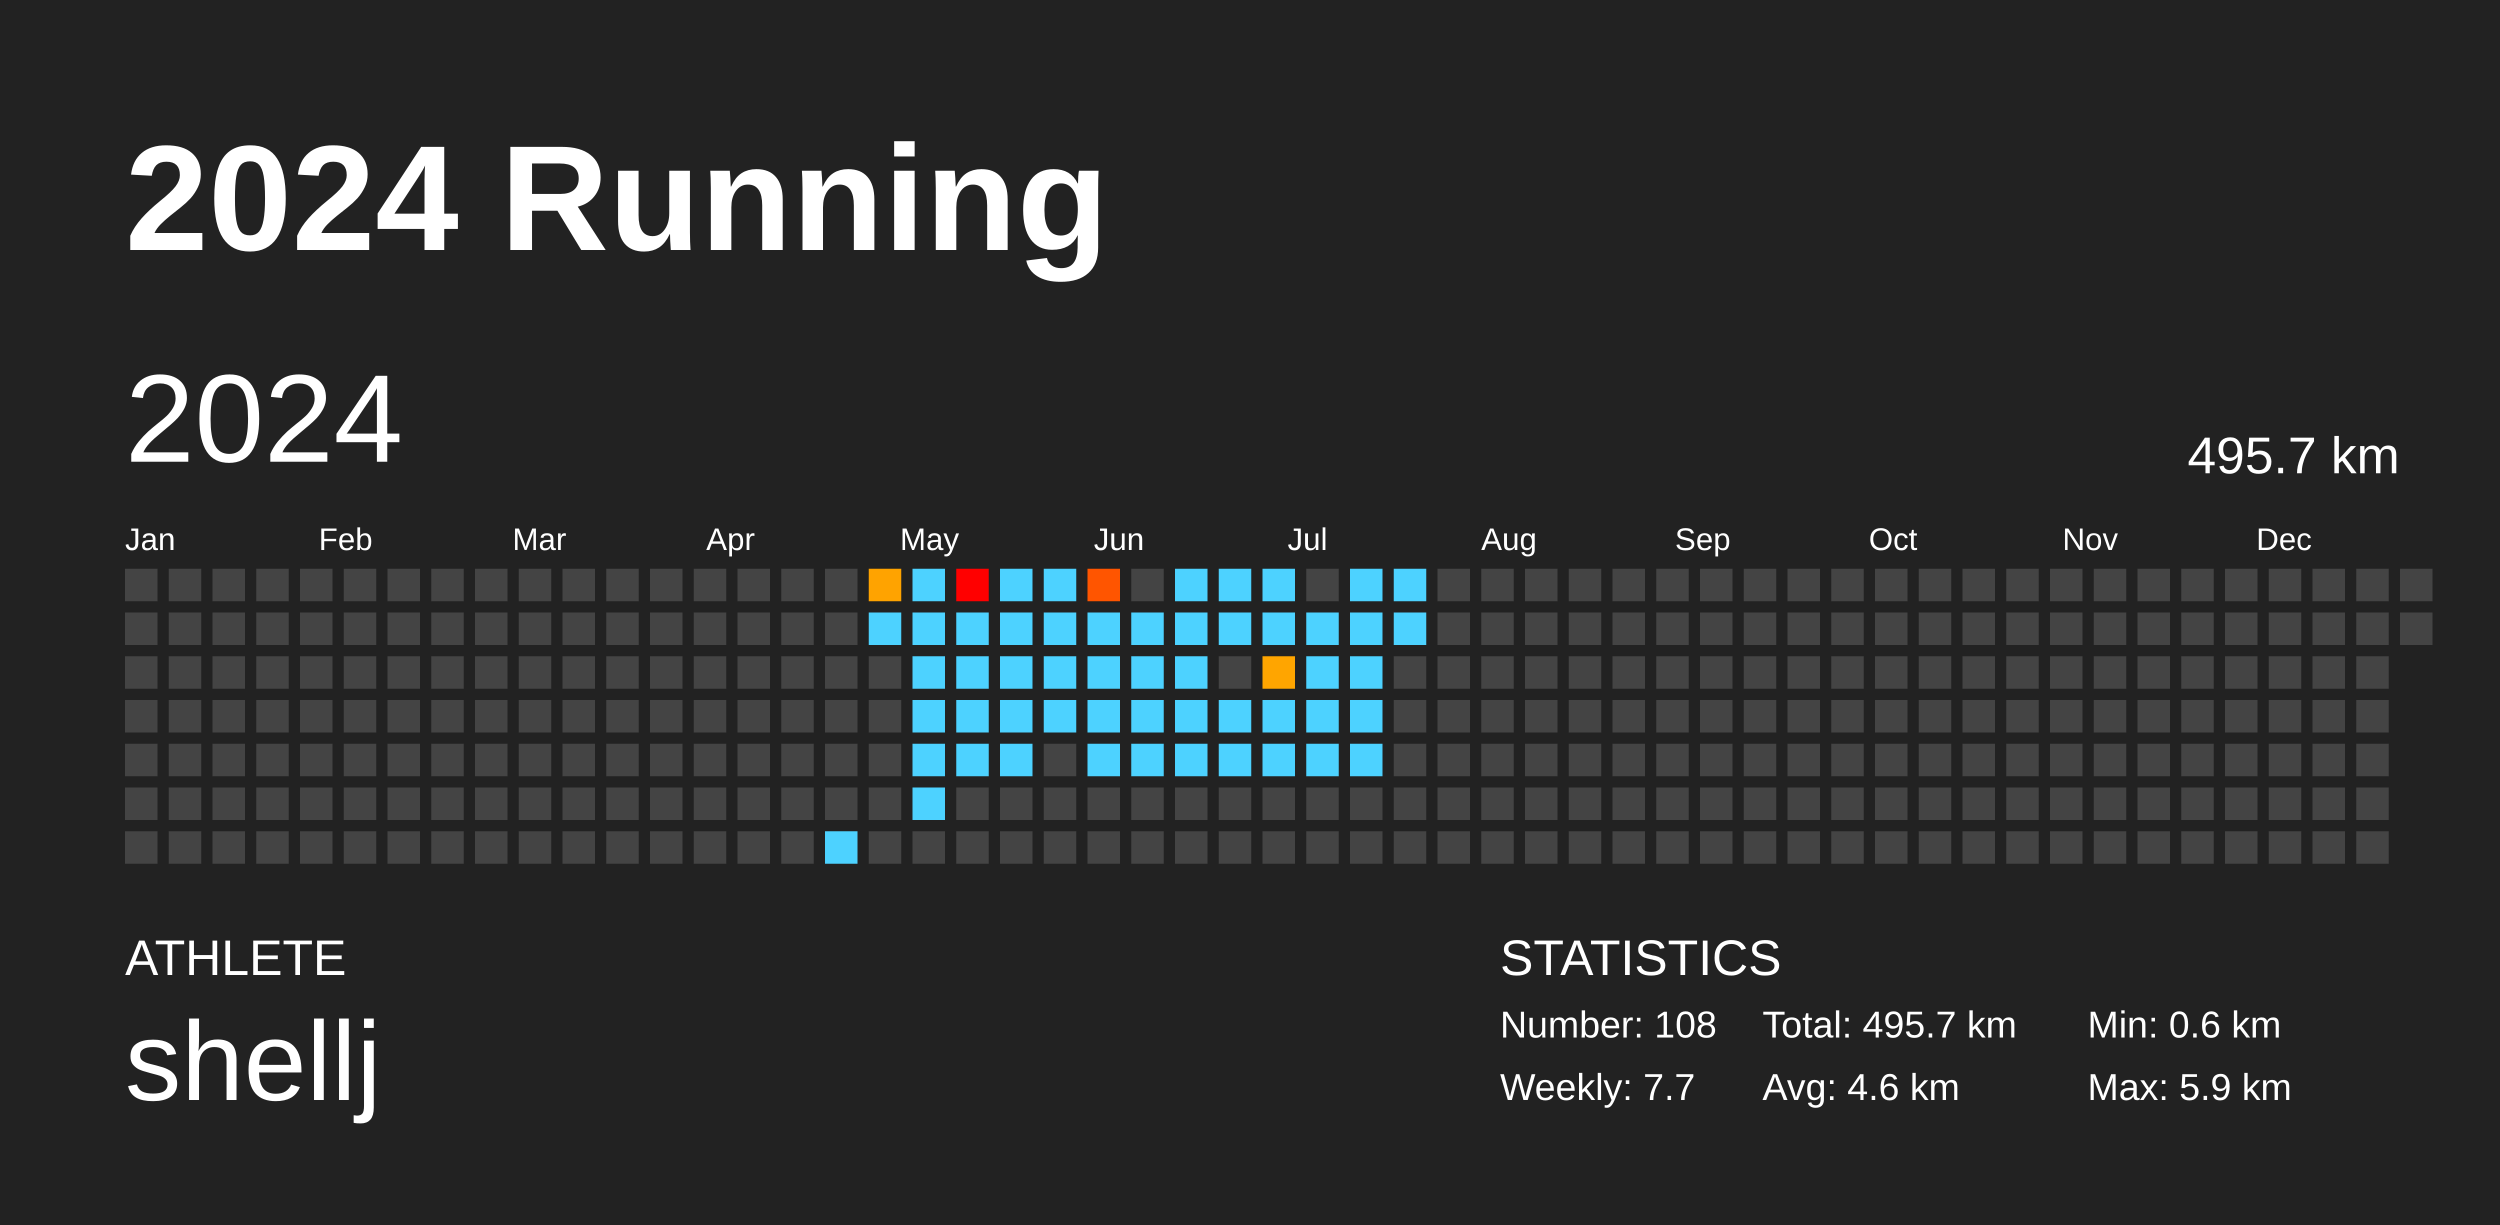
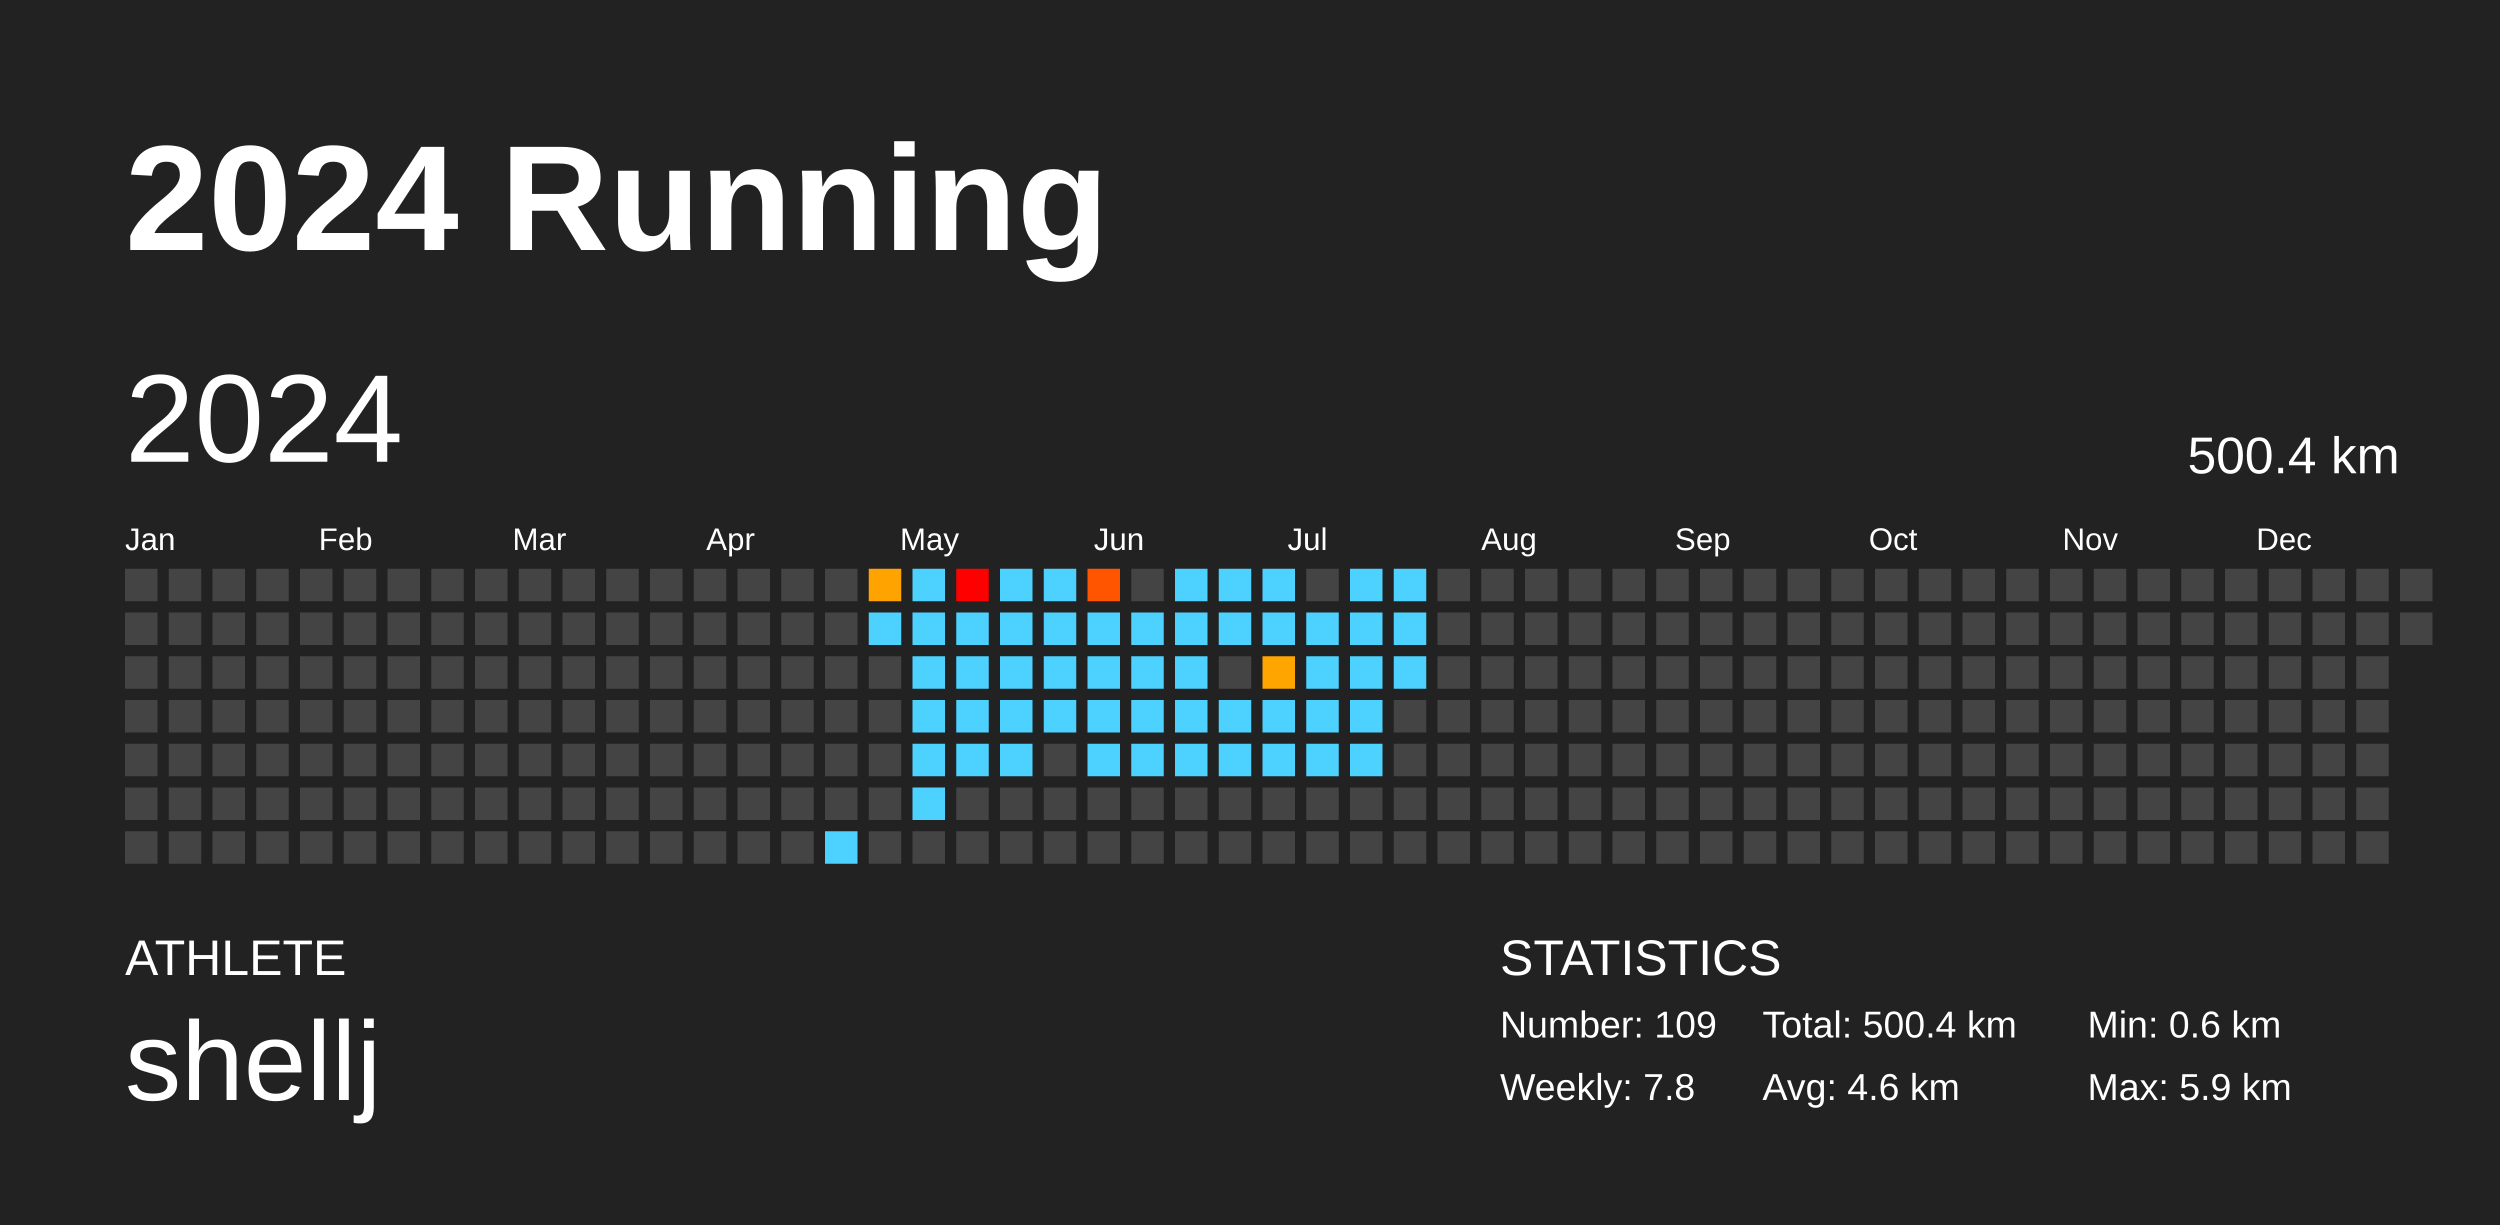
<svg xmlns="http://www.w3.org/2000/svg" baseProfile="full" height="98mm" version="1.1" viewBox="0,0,200,98" width="200mm">
  <defs />
  <rect fill="#222222" height="98" width="200" x="0" y="0" />
  <text fill="#FFFFFF" style="font-size:12px; font-family:Arial; font-weight:bold;" x="10" y="20">2024 Running</text>
  <text fill="#FFFFFF" style="font-size:4px; font-family:Arial" x="10" y="78">ATHLETE</text>
  <text fill="#FFFFFF" style="font-size:9px; font-family:Arial" x="10" y="88">shellj</text>
  <text fill="#FFFFFF" style="font-size:4px; font-family:Arial" x="120" y="78">STATISTICS</text>
-   <text fill="#FFFFFF" style="font-size:3px; font-family:Arial" x="120" y="83">Number: 108</text>
-   <text fill="#FFFFFF" style="font-size:3px; font-family:Arial" x="120" y="88">Weekly: 7.7</text>
-   <text fill="#FFFFFF" style="font-size:3px; font-family:Arial" x="141" y="83">Total: 495.7 km</text>
+   <text fill="#FFFFFF" style="font-size:3px; font-family:Arial" x="120" y="83">Number: 109</text>
+   <text fill="#FFFFFF" style="font-size:3px; font-family:Arial" x="120" y="88">Weekly: 7.8</text>
+   <text fill="#FFFFFF" style="font-size:3px; font-family:Arial" x="141" y="83">Total: 500.4 km</text>
  <text fill="#FFFFFF" style="font-size:3px; font-family:Arial" x="141" y="88">Avg: 4.6 km</text>
  <text fill="#FFFFFF" style="font-size:3px; font-family:Arial" x="167" y="83">Min: 0.6 km</text>
  <text fill="#FFFFFF" style="font-size:3px; font-family:Arial" x="167" y="88">Max: 5.9 km</text>
  <text dominant-baseline="hanging" fill="#FFFFFF" style="font-size:10.0px; font-family:Arial;" x="10" y="30">2024</text>
-   <text dominant-baseline="hanging" fill="#FFFFFF" style="font-size:4.125px; font-family:Arial;" x="175" y="35">495.7 km</text>
+   <text dominant-baseline="hanging" fill="#FFFFFF" style="font-size:4.125px; font-family:Arial;" x="175" y="35">500.4 km</text>
  <text fill="#FFFFFF" style="font-size:2.5px; font-family:Arial" x="10.0" y="44">Jan</text>
  <text fill="#FFFFFF" style="font-size:2.5px; font-family:Arial" x="25.5" y="44">Feb</text>
  <text fill="#FFFFFF" style="font-size:2.5px; font-family:Arial" x="41.0" y="44">Mar</text>
  <text fill="#FFFFFF" style="font-size:2.5px; font-family:Arial" x="56.5" y="44">Apr</text>
  <text fill="#FFFFFF" style="font-size:2.5px; font-family:Arial" x="72.0" y="44">May</text>
  <text fill="#FFFFFF" style="font-size:2.5px; font-family:Arial" x="87.5" y="44">Jun</text>
  <text fill="#FFFFFF" style="font-size:2.5px; font-family:Arial" x="103.0" y="44">Jul</text>
  <text fill="#FFFFFF" style="font-size:2.5px; font-family:Arial" x="118.5" y="44">Aug</text>
  <text fill="#FFFFFF" style="font-size:2.5px; font-family:Arial" x="134.0" y="44">Sep</text>
  <text fill="#FFFFFF" style="font-size:2.5px; font-family:Arial" x="149.5" y="44">Oct</text>
  <text fill="#FFFFFF" style="font-size:2.5px; font-family:Arial" x="165.0" y="44">Nov</text>
  <text fill="#FFFFFF" style="font-size:2.5px; font-family:Arial" x="180.5" y="44">Dec</text>
  <rect fill="#444444" height="2.6" width="2.6" x="10.0" y="45.5" />
  <rect fill="#444444" height="2.6" width="2.6" x="10.0" y="49.0" />
  <rect fill="#444444" height="2.6" width="2.6" x="10.0" y="52.5" />
  <rect fill="#444444" height="2.6" width="2.6" x="10.0" y="56.0" />
  <rect fill="#444444" height="2.6" width="2.6" x="10.0" y="59.5" />
  <rect fill="#444444" height="2.6" width="2.6" x="10.0" y="63.0" />
  <rect fill="#444444" height="2.6" width="2.6" x="10.0" y="66.5" />
  <rect fill="#444444" height="2.6" width="2.6" x="13.5" y="45.5" />
  <rect fill="#444444" height="2.6" width="2.6" x="13.5" y="49.0" />
  <rect fill="#444444" height="2.6" width="2.6" x="13.5" y="52.5" />
  <rect fill="#444444" height="2.6" width="2.6" x="13.5" y="56.0" />
  <rect fill="#444444" height="2.6" width="2.6" x="13.5" y="59.5" />
  <rect fill="#444444" height="2.6" width="2.6" x="13.5" y="63.0" />
  <rect fill="#444444" height="2.6" width="2.6" x="13.5" y="66.5" />
  <rect fill="#444444" height="2.6" width="2.6" x="17.0" y="45.5" />
  <rect fill="#444444" height="2.6" width="2.6" x="17.0" y="49.0" />
  <rect fill="#444444" height="2.6" width="2.6" x="17.0" y="52.5" />
  <rect fill="#444444" height="2.6" width="2.6" x="17.0" y="56.0" />
  <rect fill="#444444" height="2.6" width="2.6" x="17.0" y="59.5" />
  <rect fill="#444444" height="2.6" width="2.6" x="17.0" y="63.0" />
  <rect fill="#444444" height="2.6" width="2.6" x="17.0" y="66.5" />
  <rect fill="#444444" height="2.6" width="2.6" x="20.5" y="45.5" />
  <rect fill="#444444" height="2.6" width="2.6" x="20.5" y="49.0" />
  <rect fill="#444444" height="2.6" width="2.6" x="20.5" y="52.5" />
  <rect fill="#444444" height="2.6" width="2.6" x="20.5" y="56.0" />
  <rect fill="#444444" height="2.6" width="2.6" x="20.5" y="59.5" />
  <rect fill="#444444" height="2.6" width="2.6" x="20.5" y="63.0" />
  <rect fill="#444444" height="2.6" width="2.6" x="20.5" y="66.5" />
  <rect fill="#444444" height="2.6" width="2.6" x="24.0" y="45.5" />
  <rect fill="#444444" height="2.6" width="2.6" x="24.0" y="49.0" />
  <rect fill="#444444" height="2.6" width="2.6" x="24.0" y="52.5" />
  <rect fill="#444444" height="2.6" width="2.6" x="24.0" y="56.0" />
  <rect fill="#444444" height="2.6" width="2.6" x="24.0" y="59.5" />
  <rect fill="#444444" height="2.6" width="2.6" x="24.0" y="63.0" />
  <rect fill="#444444" height="2.6" width="2.6" x="24.0" y="66.5" />
  <rect fill="#444444" height="2.6" width="2.6" x="27.5" y="45.5" />
  <rect fill="#444444" height="2.6" width="2.6" x="27.5" y="49.0" />
  <rect fill="#444444" height="2.6" width="2.6" x="27.5" y="52.5" />
  <rect fill="#444444" height="2.6" width="2.6" x="27.5" y="56.0" />
  <rect fill="#444444" height="2.6" width="2.6" x="27.5" y="59.5" />
  <rect fill="#444444" height="2.6" width="2.6" x="27.5" y="63.0" />
  <rect fill="#444444" height="2.6" width="2.6" x="27.5" y="66.5" />
  <rect fill="#444444" height="2.6" width="2.6" x="31.0" y="45.5" />
  <rect fill="#444444" height="2.6" width="2.6" x="31.0" y="49.0" />
  <rect fill="#444444" height="2.6" width="2.6" x="31.0" y="52.5" />
  <rect fill="#444444" height="2.6" width="2.6" x="31.0" y="56.0" />
  <rect fill="#444444" height="2.6" width="2.6" x="31.0" y="59.5" />
  <rect fill="#444444" height="2.6" width="2.6" x="31.0" y="63.0" />
  <rect fill="#444444" height="2.6" width="2.6" x="31.0" y="66.5" />
  <rect fill="#444444" height="2.6" width="2.6" x="34.5" y="45.5" />
  <rect fill="#444444" height="2.6" width="2.6" x="34.5" y="49.0" />
  <rect fill="#444444" height="2.6" width="2.6" x="34.5" y="52.5" />
  <rect fill="#444444" height="2.6" width="2.6" x="34.5" y="56.0" />
  <rect fill="#444444" height="2.6" width="2.6" x="34.5" y="59.5" />
  <rect fill="#444444" height="2.6" width="2.6" x="34.5" y="63.0" />
  <rect fill="#444444" height="2.6" width="2.6" x="34.5" y="66.5" />
  <rect fill="#444444" height="2.6" width="2.6" x="38.0" y="45.5" />
  <rect fill="#444444" height="2.6" width="2.6" x="38.0" y="49.0" />
  <rect fill="#444444" height="2.6" width="2.6" x="38.0" y="52.5" />
  <rect fill="#444444" height="2.6" width="2.6" x="38.0" y="56.0" />
  <rect fill="#444444" height="2.6" width="2.6" x="38.0" y="59.5" />
  <rect fill="#444444" height="2.6" width="2.6" x="38.0" y="63.0" />
  <rect fill="#444444" height="2.6" width="2.6" x="38.0" y="66.5" />
  <rect fill="#444444" height="2.6" width="2.6" x="41.5" y="45.5" />
  <rect fill="#444444" height="2.6" width="2.6" x="41.5" y="49.0" />
  <rect fill="#444444" height="2.6" width="2.6" x="41.5" y="52.5" />
  <rect fill="#444444" height="2.6" width="2.6" x="41.5" y="56.0" />
  <rect fill="#444444" height="2.6" width="2.6" x="41.5" y="59.5" />
  <rect fill="#444444" height="2.6" width="2.6" x="41.5" y="63.0" />
  <rect fill="#444444" height="2.6" width="2.6" x="41.5" y="66.5" />
  <rect fill="#444444" height="2.6" width="2.6" x="45.0" y="45.5" />
  <rect fill="#444444" height="2.6" width="2.6" x="45.0" y="49.0" />
  <rect fill="#444444" height="2.6" width="2.6" x="45.0" y="52.5" />
  <rect fill="#444444" height="2.6" width="2.6" x="45.0" y="56.0" />
  <rect fill="#444444" height="2.6" width="2.6" x="45.0" y="59.5" />
  <rect fill="#444444" height="2.6" width="2.6" x="45.0" y="63.0" />
  <rect fill="#444444" height="2.6" width="2.6" x="45.0" y="66.5" />
  <rect fill="#444444" height="2.6" width="2.6" x="48.5" y="45.5" />
  <rect fill="#444444" height="2.6" width="2.6" x="48.5" y="49.0" />
  <rect fill="#444444" height="2.6" width="2.6" x="48.5" y="52.5" />
  <rect fill="#444444" height="2.6" width="2.6" x="48.5" y="56.0" />
  <rect fill="#444444" height="2.6" width="2.6" x="48.5" y="59.5" />
  <rect fill="#444444" height="2.6" width="2.6" x="48.5" y="63.0" />
  <rect fill="#444444" height="2.6" width="2.6" x="48.5" y="66.5" />
  <rect fill="#444444" height="2.6" width="2.6" x="52.0" y="45.5" />
  <rect fill="#444444" height="2.6" width="2.6" x="52.0" y="49.0" />
  <rect fill="#444444" height="2.6" width="2.6" x="52.0" y="52.5" />
  <rect fill="#444444" height="2.6" width="2.6" x="52.0" y="56.0" />
  <rect fill="#444444" height="2.6" width="2.6" x="52.0" y="59.5" />
  <rect fill="#444444" height="2.6" width="2.6" x="52.0" y="63.0" />
  <rect fill="#444444" height="2.6" width="2.6" x="52.0" y="66.5" />
  <rect fill="#444444" height="2.6" width="2.6" x="55.5" y="45.5" />
  <rect fill="#444444" height="2.6" width="2.6" x="55.5" y="49.0" />
  <rect fill="#444444" height="2.6" width="2.6" x="55.5" y="52.5" />
  <rect fill="#444444" height="2.6" width="2.6" x="55.5" y="56.0" />
  <rect fill="#444444" height="2.6" width="2.6" x="55.5" y="59.5" />
  <rect fill="#444444" height="2.6" width="2.6" x="55.5" y="63.0" />
  <rect fill="#444444" height="2.6" width="2.6" x="55.5" y="66.5" />
  <rect fill="#444444" height="2.6" width="2.6" x="59.0" y="45.5" />
  <rect fill="#444444" height="2.6" width="2.6" x="59.0" y="49.0" />
  <rect fill="#444444" height="2.6" width="2.6" x="59.0" y="52.5" />
  <rect fill="#444444" height="2.6" width="2.6" x="59.0" y="56.0" />
  <rect fill="#444444" height="2.6" width="2.6" x="59.0" y="59.5" />
  <rect fill="#444444" height="2.6" width="2.6" x="59.0" y="63.0" />
  <rect fill="#444444" height="2.6" width="2.6" x="59.0" y="66.5" />
  <rect fill="#444444" height="2.6" width="2.6" x="62.5" y="45.5" />
  <rect fill="#444444" height="2.6" width="2.6" x="62.5" y="49.0" />
  <rect fill="#444444" height="2.6" width="2.6" x="62.5" y="52.5" />
  <rect fill="#444444" height="2.6" width="2.6" x="62.5" y="56.0" />
  <rect fill="#444444" height="2.6" width="2.6" x="62.5" y="59.5" />
  <rect fill="#444444" height="2.6" width="2.6" x="62.5" y="63.0" />
  <rect fill="#444444" height="2.6" width="2.6" x="62.5" y="66.5" />
  <rect fill="#444444" height="2.6" width="2.6" x="66.0" y="45.5" />
  <rect fill="#444444" height="2.6" width="2.6" x="66.0" y="49.0" />
  <rect fill="#444444" height="2.6" width="2.6" x="66.0" y="52.5" />
  <rect fill="#444444" height="2.6" width="2.6" x="66.0" y="56.0" />
  <rect fill="#444444" height="2.6" width="2.6" x="66.0" y="59.5" />
  <rect fill="#444444" height="2.6" width="2.6" x="66.0" y="63.0" />
  <rect fill="#4dd2ff" height="2.6" width="2.6" x="66.0" y="66.5" />
  <rect fill="#ffa300" height="2.6" width="2.6" x="69.5" y="45.5" />
  <rect fill="#4dd2ff" height="2.6" width="2.6" x="69.5" y="49.0" />
  <rect fill="#444444" height="2.6" width="2.6" x="69.5" y="52.5" />
  <rect fill="#444444" height="2.6" width="2.6" x="69.5" y="56.0" />
  <rect fill="#444444" height="2.6" width="2.6" x="69.5" y="59.5" />
  <rect fill="#444444" height="2.6" width="2.6" x="69.5" y="63.0" />
  <rect fill="#444444" height="2.6" width="2.6" x="69.5" y="66.5" />
  <rect fill="#4dd2ff" height="2.6" width="2.6" x="73.0" y="45.5" />
  <rect fill="#4dd2ff" height="2.6" width="2.6" x="73.0" y="49.0" />
  <rect fill="#4dd2ff" height="2.6" width="2.6" x="73.0" y="52.5" />
  <rect fill="#4dd2ff" height="2.6" width="2.6" x="73.0" y="56.0" />
  <rect fill="#4dd2ff" height="2.6" width="2.6" x="73.0" y="59.5" />
  <rect fill="#4dd2ff" height="2.6" width="2.6" x="73.0" y="63.0" />
  <rect fill="#444444" height="2.6" width="2.6" x="73.0" y="66.5" />
  <rect fill="red" height="2.6" width="2.6" x="76.5" y="45.5" />
  <rect fill="#4dd2ff" height="2.6" width="2.6" x="76.5" y="49.0" />
  <rect fill="#4dd2ff" height="2.6" width="2.6" x="76.5" y="52.5" />
  <rect fill="#4dd2ff" height="2.6" width="2.6" x="76.5" y="56.0" />
  <rect fill="#4dd2ff" height="2.6" width="2.6" x="76.5" y="59.5" />
  <rect fill="#444444" height="2.6" width="2.6" x="76.5" y="63.0" />
  <rect fill="#444444" height="2.6" width="2.6" x="76.5" y="66.5" />
  <rect fill="#4dd2ff" height="2.6" width="2.6" x="80.0" y="45.5" />
  <rect fill="#4dd2ff" height="2.6" width="2.6" x="80.0" y="49.0" />
  <rect fill="#4dd2ff" height="2.6" width="2.6" x="80.0" y="52.5" />
  <rect fill="#4dd2ff" height="2.6" width="2.6" x="80.0" y="56.0" />
  <rect fill="#4dd2ff" height="2.6" width="2.6" x="80.0" y="59.5" />
  <rect fill="#444444" height="2.6" width="2.6" x="80.0" y="63.0" />
  <rect fill="#444444" height="2.6" width="2.6" x="80.0" y="66.5" />
  <rect fill="#4dd2ff" height="2.6" width="2.6" x="83.5" y="45.5" />
  <rect fill="#4dd2ff" height="2.6" width="2.6" x="83.5" y="49.0" />
  <rect fill="#4dd2ff" height="2.6" width="2.6" x="83.5" y="52.5" />
  <rect fill="#4dd2ff" height="2.6" width="2.6" x="83.5" y="56.0" />
  <rect fill="#444444" height="2.6" width="2.6" x="83.5" y="59.5" />
  <rect fill="#444444" height="2.6" width="2.6" x="83.5" y="63.0" />
  <rect fill="#444444" height="2.6" width="2.6" x="83.5" y="66.5" />
  <rect fill="#ff5500" height="2.6" width="2.6" x="87.0" y="45.5" />
  <rect fill="#4dd2ff" height="2.6" width="2.6" x="87.0" y="49.0" />
  <rect fill="#4dd2ff" height="2.6" width="2.6" x="87.0" y="52.5" />
  <rect fill="#4dd2ff" height="2.6" width="2.6" x="87.0" y="56.0" />
  <rect fill="#4dd2ff" height="2.6" width="2.6" x="87.0" y="59.5" />
  <rect fill="#444444" height="2.6" width="2.6" x="87.0" y="63.0" />
  <rect fill="#444444" height="2.6" width="2.6" x="87.0" y="66.5" />
  <rect fill="#444444" height="2.6" width="2.6" x="90.5" y="45.5" />
  <rect fill="#4dd2ff" height="2.6" width="2.6" x="90.5" y="49.0" />
  <rect fill="#4dd2ff" height="2.6" width="2.6" x="90.5" y="52.5" />
  <rect fill="#4dd2ff" height="2.6" width="2.6" x="90.5" y="56.0" />
  <rect fill="#4dd2ff" height="2.6" width="2.6" x="90.5" y="59.5" />
  <rect fill="#444444" height="2.6" width="2.6" x="90.5" y="63.0" />
  <rect fill="#444444" height="2.6" width="2.6" x="90.5" y="66.5" />
  <rect fill="#4dd2ff" height="2.6" width="2.6" x="94.0" y="45.5" />
  <rect fill="#4dd2ff" height="2.6" width="2.6" x="94.0" y="49.0" />
  <rect fill="#4dd2ff" height="2.6" width="2.6" x="94.0" y="52.5" />
  <rect fill="#4dd2ff" height="2.6" width="2.6" x="94.0" y="56.0" />
  <rect fill="#4dd2ff" height="2.6" width="2.6" x="94.0" y="59.5" />
  <rect fill="#444444" height="2.6" width="2.6" x="94.0" y="63.0" />
  <rect fill="#444444" height="2.6" width="2.6" x="94.0" y="66.5" />
  <rect fill="#4dd2ff" height="2.6" width="2.6" x="97.5" y="45.5" />
  <rect fill="#4dd2ff" height="2.6" width="2.6" x="97.5" y="49.0" />
  <rect fill="#444444" height="2.6" width="2.6" x="97.5" y="52.5" />
  <rect fill="#4dd2ff" height="2.6" width="2.6" x="97.5" y="56.0" />
  <rect fill="#4dd2ff" height="2.6" width="2.6" x="97.5" y="59.5" />
  <rect fill="#444444" height="2.6" width="2.6" x="97.5" y="63.0" />
  <rect fill="#444444" height="2.6" width="2.6" x="97.5" y="66.5" />
  <rect fill="#4dd2ff" height="2.6" width="2.6" x="101.0" y="45.5" />
  <rect fill="#4dd2ff" height="2.6" width="2.6" x="101.0" y="49.0" />
  <rect fill="#ffa500" height="2.6" width="2.6" x="101.0" y="52.5" />
  <rect fill="#4dd2ff" height="2.6" width="2.6" x="101.0" y="56.0" />
  <rect fill="#4dd2ff" height="2.6" width="2.6" x="101.0" y="59.5" />
  <rect fill="#444444" height="2.6" width="2.6" x="101.0" y="63.0" />
  <rect fill="#444444" height="2.6" width="2.6" x="101.0" y="66.5" />
  <rect fill="#444444" height="2.6" width="2.6" x="104.5" y="45.5" />
  <rect fill="#4dd2ff" height="2.6" width="2.6" x="104.5" y="49.0" />
  <rect fill="#4dd2ff" height="2.6" width="2.6" x="104.5" y="52.5" />
  <rect fill="#4dd2ff" height="2.6" width="2.6" x="104.5" y="56.0" />
  <rect fill="#4dd2ff" height="2.6" width="2.6" x="104.5" y="59.5" />
  <rect fill="#444444" height="2.6" width="2.6" x="104.5" y="63.0" />
  <rect fill="#444444" height="2.6" width="2.6" x="104.5" y="66.5" />
  <rect fill="#4dd2ff" height="2.6" width="2.6" x="108.0" y="45.5" />
  <rect fill="#4dd2ff" height="2.6" width="2.6" x="108.0" y="49.0" />
  <rect fill="#4dd2ff" height="2.6" width="2.6" x="108.0" y="52.5" />
  <rect fill="#4dd2ff" height="2.6" width="2.6" x="108.0" y="56.0" />
  <rect fill="#4dd2ff" height="2.6" width="2.6" x="108.0" y="59.5" />
  <rect fill="#444444" height="2.6" width="2.6" x="108.0" y="63.0" />
  <rect fill="#444444" height="2.6" width="2.6" x="108.0" y="66.5" />
  <rect fill="#4dd2ff" height="2.6" width="2.6" x="111.5" y="45.5" />
  <rect fill="#4dd2ff" height="2.6" width="2.6" x="111.5" y="49.0" />
-   <rect fill="#444444" height="2.6" width="2.6" x="111.5" y="52.5" />
+   <rect fill="#4dd2ff" height="2.6" width="2.6" x="111.5" y="52.5" />
  <rect fill="#444444" height="2.6" width="2.6" x="111.5" y="56.0" />
  <rect fill="#444444" height="2.6" width="2.6" x="111.5" y="59.5" />
  <rect fill="#444444" height="2.6" width="2.6" x="111.5" y="63.0" />
  <rect fill="#444444" height="2.6" width="2.6" x="111.5" y="66.5" />
  <rect fill="#444444" height="2.6" width="2.6" x="115.0" y="45.5" />
  <rect fill="#444444" height="2.6" width="2.6" x="115.0" y="49.0" />
  <rect fill="#444444" height="2.6" width="2.6" x="115.0" y="52.5" />
  <rect fill="#444444" height="2.6" width="2.6" x="115.0" y="56.0" />
  <rect fill="#444444" height="2.6" width="2.6" x="115.0" y="59.5" />
  <rect fill="#444444" height="2.6" width="2.6" x="115.0" y="63.0" />
  <rect fill="#444444" height="2.6" width="2.6" x="115.0" y="66.5" />
  <rect fill="#444444" height="2.6" width="2.6" x="118.5" y="45.5" />
  <rect fill="#444444" height="2.6" width="2.6" x="118.5" y="49.0" />
  <rect fill="#444444" height="2.6" width="2.6" x="118.5" y="52.5" />
  <rect fill="#444444" height="2.6" width="2.6" x="118.5" y="56.0" />
  <rect fill="#444444" height="2.6" width="2.6" x="118.5" y="59.5" />
  <rect fill="#444444" height="2.6" width="2.6" x="118.5" y="63.0" />
  <rect fill="#444444" height="2.6" width="2.6" x="118.5" y="66.5" />
  <rect fill="#444444" height="2.6" width="2.6" x="122.0" y="45.5" />
  <rect fill="#444444" height="2.6" width="2.6" x="122.0" y="49.0" />
  <rect fill="#444444" height="2.6" width="2.6" x="122.0" y="52.5" />
  <rect fill="#444444" height="2.6" width="2.6" x="122.0" y="56.0" />
  <rect fill="#444444" height="2.6" width="2.6" x="122.0" y="59.5" />
  <rect fill="#444444" height="2.6" width="2.6" x="122.0" y="63.0" />
  <rect fill="#444444" height="2.6" width="2.6" x="122.0" y="66.5" />
  <rect fill="#444444" height="2.6" width="2.6" x="125.5" y="45.5" />
  <rect fill="#444444" height="2.6" width="2.6" x="125.5" y="49.0" />
  <rect fill="#444444" height="2.6" width="2.6" x="125.5" y="52.5" />
  <rect fill="#444444" height="2.6" width="2.6" x="125.5" y="56.0" />
  <rect fill="#444444" height="2.6" width="2.6" x="125.5" y="59.5" />
  <rect fill="#444444" height="2.6" width="2.6" x="125.5" y="63.0" />
  <rect fill="#444444" height="2.6" width="2.6" x="125.5" y="66.5" />
  <rect fill="#444444" height="2.6" width="2.6" x="129.0" y="45.5" />
  <rect fill="#444444" height="2.6" width="2.6" x="129.0" y="49.0" />
  <rect fill="#444444" height="2.6" width="2.6" x="129.0" y="52.5" />
  <rect fill="#444444" height="2.6" width="2.6" x="129.0" y="56.0" />
  <rect fill="#444444" height="2.6" width="2.6" x="129.0" y="59.5" />
  <rect fill="#444444" height="2.6" width="2.6" x="129.0" y="63.0" />
  <rect fill="#444444" height="2.6" width="2.6" x="129.0" y="66.5" />
  <rect fill="#444444" height="2.6" width="2.6" x="132.5" y="45.5" />
  <rect fill="#444444" height="2.6" width="2.6" x="132.5" y="49.0" />
  <rect fill="#444444" height="2.6" width="2.6" x="132.5" y="52.5" />
  <rect fill="#444444" height="2.6" width="2.6" x="132.5" y="56.0" />
  <rect fill="#444444" height="2.6" width="2.6" x="132.5" y="59.5" />
  <rect fill="#444444" height="2.6" width="2.6" x="132.5" y="63.0" />
  <rect fill="#444444" height="2.6" width="2.6" x="132.5" y="66.5" />
  <rect fill="#444444" height="2.6" width="2.6" x="136.0" y="45.5" />
  <rect fill="#444444" height="2.6" width="2.6" x="136.0" y="49.0" />
  <rect fill="#444444" height="2.6" width="2.6" x="136.0" y="52.5" />
  <rect fill="#444444" height="2.6" width="2.6" x="136.0" y="56.0" />
  <rect fill="#444444" height="2.6" width="2.6" x="136.0" y="59.5" />
  <rect fill="#444444" height="2.6" width="2.6" x="136.0" y="63.0" />
  <rect fill="#444444" height="2.6" width="2.6" x="136.0" y="66.5" />
  <rect fill="#444444" height="2.6" width="2.6" x="139.5" y="45.5" />
  <rect fill="#444444" height="2.6" width="2.6" x="139.5" y="49.0" />
  <rect fill="#444444" height="2.6" width="2.6" x="139.5" y="52.5" />
  <rect fill="#444444" height="2.6" width="2.6" x="139.5" y="56.0" />
  <rect fill="#444444" height="2.6" width="2.6" x="139.5" y="59.5" />
  <rect fill="#444444" height="2.6" width="2.6" x="139.5" y="63.0" />
  <rect fill="#444444" height="2.6" width="2.6" x="139.5" y="66.5" />
  <rect fill="#444444" height="2.6" width="2.6" x="143.0" y="45.5" />
  <rect fill="#444444" height="2.6" width="2.6" x="143.0" y="49.0" />
  <rect fill="#444444" height="2.6" width="2.6" x="143.0" y="52.5" />
  <rect fill="#444444" height="2.6" width="2.6" x="143.0" y="56.0" />
  <rect fill="#444444" height="2.6" width="2.6" x="143.0" y="59.5" />
  <rect fill="#444444" height="2.6" width="2.6" x="143.0" y="63.0" />
  <rect fill="#444444" height="2.6" width="2.6" x="143.0" y="66.5" />
  <rect fill="#444444" height="2.6" width="2.6" x="146.5" y="45.5" />
  <rect fill="#444444" height="2.6" width="2.6" x="146.5" y="49.0" />
  <rect fill="#444444" height="2.6" width="2.6" x="146.5" y="52.5" />
  <rect fill="#444444" height="2.6" width="2.6" x="146.5" y="56.0" />
  <rect fill="#444444" height="2.6" width="2.6" x="146.5" y="59.5" />
  <rect fill="#444444" height="2.6" width="2.6" x="146.5" y="63.0" />
  <rect fill="#444444" height="2.6" width="2.6" x="146.5" y="66.5" />
  <rect fill="#444444" height="2.6" width="2.6" x="150.0" y="45.5" />
  <rect fill="#444444" height="2.6" width="2.6" x="150.0" y="49.0" />
  <rect fill="#444444" height="2.6" width="2.6" x="150.0" y="52.5" />
  <rect fill="#444444" height="2.6" width="2.6" x="150.0" y="56.0" />
  <rect fill="#444444" height="2.6" width="2.6" x="150.0" y="59.5" />
  <rect fill="#444444" height="2.6" width="2.6" x="150.0" y="63.0" />
  <rect fill="#444444" height="2.6" width="2.6" x="150.0" y="66.5" />
  <rect fill="#444444" height="2.6" width="2.6" x="153.5" y="45.5" />
  <rect fill="#444444" height="2.6" width="2.6" x="153.5" y="49.0" />
  <rect fill="#444444" height="2.6" width="2.6" x="153.5" y="52.5" />
  <rect fill="#444444" height="2.6" width="2.6" x="153.5" y="56.0" />
  <rect fill="#444444" height="2.6" width="2.6" x="153.5" y="59.5" />
  <rect fill="#444444" height="2.6" width="2.6" x="153.5" y="63.0" />
  <rect fill="#444444" height="2.6" width="2.6" x="153.5" y="66.5" />
  <rect fill="#444444" height="2.6" width="2.6" x="157.0" y="45.5" />
  <rect fill="#444444" height="2.6" width="2.6" x="157.0" y="49.0" />
  <rect fill="#444444" height="2.6" width="2.6" x="157.0" y="52.5" />
  <rect fill="#444444" height="2.6" width="2.6" x="157.0" y="56.0" />
  <rect fill="#444444" height="2.6" width="2.6" x="157.0" y="59.5" />
  <rect fill="#444444" height="2.6" width="2.6" x="157.0" y="63.0" />
  <rect fill="#444444" height="2.6" width="2.6" x="157.0" y="66.5" />
  <rect fill="#444444" height="2.6" width="2.6" x="160.5" y="45.5" />
  <rect fill="#444444" height="2.6" width="2.6" x="160.5" y="49.0" />
  <rect fill="#444444" height="2.6" width="2.6" x="160.5" y="52.5" />
  <rect fill="#444444" height="2.6" width="2.6" x="160.5" y="56.0" />
  <rect fill="#444444" height="2.6" width="2.6" x="160.5" y="59.5" />
  <rect fill="#444444" height="2.6" width="2.6" x="160.5" y="63.0" />
  <rect fill="#444444" height="2.6" width="2.6" x="160.5" y="66.5" />
  <rect fill="#444444" height="2.6" width="2.6" x="164.0" y="45.5" />
  <rect fill="#444444" height="2.6" width="2.6" x="164.0" y="49.0" />
  <rect fill="#444444" height="2.6" width="2.6" x="164.0" y="52.5" />
  <rect fill="#444444" height="2.6" width="2.6" x="164.0" y="56.0" />
  <rect fill="#444444" height="2.6" width="2.6" x="164.0" y="59.5" />
  <rect fill="#444444" height="2.6" width="2.6" x="164.0" y="63.0" />
  <rect fill="#444444" height="2.6" width="2.6" x="164.0" y="66.5" />
  <rect fill="#444444" height="2.6" width="2.6" x="167.5" y="45.5" />
  <rect fill="#444444" height="2.6" width="2.6" x="167.5" y="49.0" />
  <rect fill="#444444" height="2.6" width="2.6" x="167.5" y="52.5" />
  <rect fill="#444444" height="2.6" width="2.6" x="167.5" y="56.0" />
  <rect fill="#444444" height="2.6" width="2.6" x="167.5" y="59.5" />
  <rect fill="#444444" height="2.6" width="2.6" x="167.5" y="63.0" />
  <rect fill="#444444" height="2.6" width="2.6" x="167.5" y="66.5" />
  <rect fill="#444444" height="2.6" width="2.6" x="171.0" y="45.5" />
  <rect fill="#444444" height="2.6" width="2.6" x="171.0" y="49.0" />
  <rect fill="#444444" height="2.6" width="2.6" x="171.0" y="52.5" />
  <rect fill="#444444" height="2.6" width="2.6" x="171.0" y="56.0" />
  <rect fill="#444444" height="2.6" width="2.6" x="171.0" y="59.5" />
  <rect fill="#444444" height="2.6" width="2.6" x="171.0" y="63.0" />
  <rect fill="#444444" height="2.6" width="2.6" x="171.0" y="66.5" />
  <rect fill="#444444" height="2.6" width="2.6" x="174.5" y="45.5" />
  <rect fill="#444444" height="2.6" width="2.6" x="174.5" y="49.0" />
  <rect fill="#444444" height="2.6" width="2.6" x="174.5" y="52.5" />
  <rect fill="#444444" height="2.6" width="2.6" x="174.5" y="56.0" />
  <rect fill="#444444" height="2.6" width="2.6" x="174.5" y="59.5" />
  <rect fill="#444444" height="2.6" width="2.6" x="174.5" y="63.0" />
  <rect fill="#444444" height="2.6" width="2.6" x="174.5" y="66.5" />
  <rect fill="#444444" height="2.6" width="2.6" x="178.0" y="45.5" />
  <rect fill="#444444" height="2.6" width="2.6" x="178.0" y="49.0" />
  <rect fill="#444444" height="2.6" width="2.6" x="178.0" y="52.5" />
  <rect fill="#444444" height="2.6" width="2.6" x="178.0" y="56.0" />
  <rect fill="#444444" height="2.6" width="2.6" x="178.0" y="59.5" />
  <rect fill="#444444" height="2.6" width="2.6" x="178.0" y="63.0" />
  <rect fill="#444444" height="2.6" width="2.6" x="178.0" y="66.5" />
  <rect fill="#444444" height="2.6" width="2.6" x="181.5" y="45.5" />
  <rect fill="#444444" height="2.6" width="2.6" x="181.5" y="49.0" />
  <rect fill="#444444" height="2.6" width="2.6" x="181.5" y="52.5" />
  <rect fill="#444444" height="2.6" width="2.6" x="181.5" y="56.0" />
  <rect fill="#444444" height="2.6" width="2.6" x="181.5" y="59.5" />
  <rect fill="#444444" height="2.6" width="2.6" x="181.5" y="63.0" />
  <rect fill="#444444" height="2.6" width="2.6" x="181.5" y="66.5" />
  <rect fill="#444444" height="2.6" width="2.6" x="185.0" y="45.5" />
  <rect fill="#444444" height="2.6" width="2.6" x="185.0" y="49.0" />
  <rect fill="#444444" height="2.6" width="2.6" x="185.0" y="52.5" />
  <rect fill="#444444" height="2.6" width="2.6" x="185.0" y="56.0" />
  <rect fill="#444444" height="2.6" width="2.6" x="185.0" y="59.5" />
  <rect fill="#444444" height="2.6" width="2.6" x="185.0" y="63.0" />
  <rect fill="#444444" height="2.6" width="2.6" x="185.0" y="66.5" />
  <rect fill="#444444" height="2.6" width="2.6" x="188.5" y="45.5" />
  <rect fill="#444444" height="2.6" width="2.6" x="188.5" y="49.0" />
  <rect fill="#444444" height="2.6" width="2.6" x="188.5" y="52.5" />
  <rect fill="#444444" height="2.6" width="2.6" x="188.5" y="56.0" />
  <rect fill="#444444" height="2.6" width="2.6" x="188.5" y="59.5" />
  <rect fill="#444444" height="2.6" width="2.6" x="188.5" y="63.0" />
  <rect fill="#444444" height="2.6" width="2.6" x="188.5" y="66.5" />
  <rect fill="#444444" height="2.6" width="2.6" x="192.0" y="45.5" />
  <rect fill="#444444" height="2.6" width="2.6" x="192.0" y="49.0" />
</svg>
